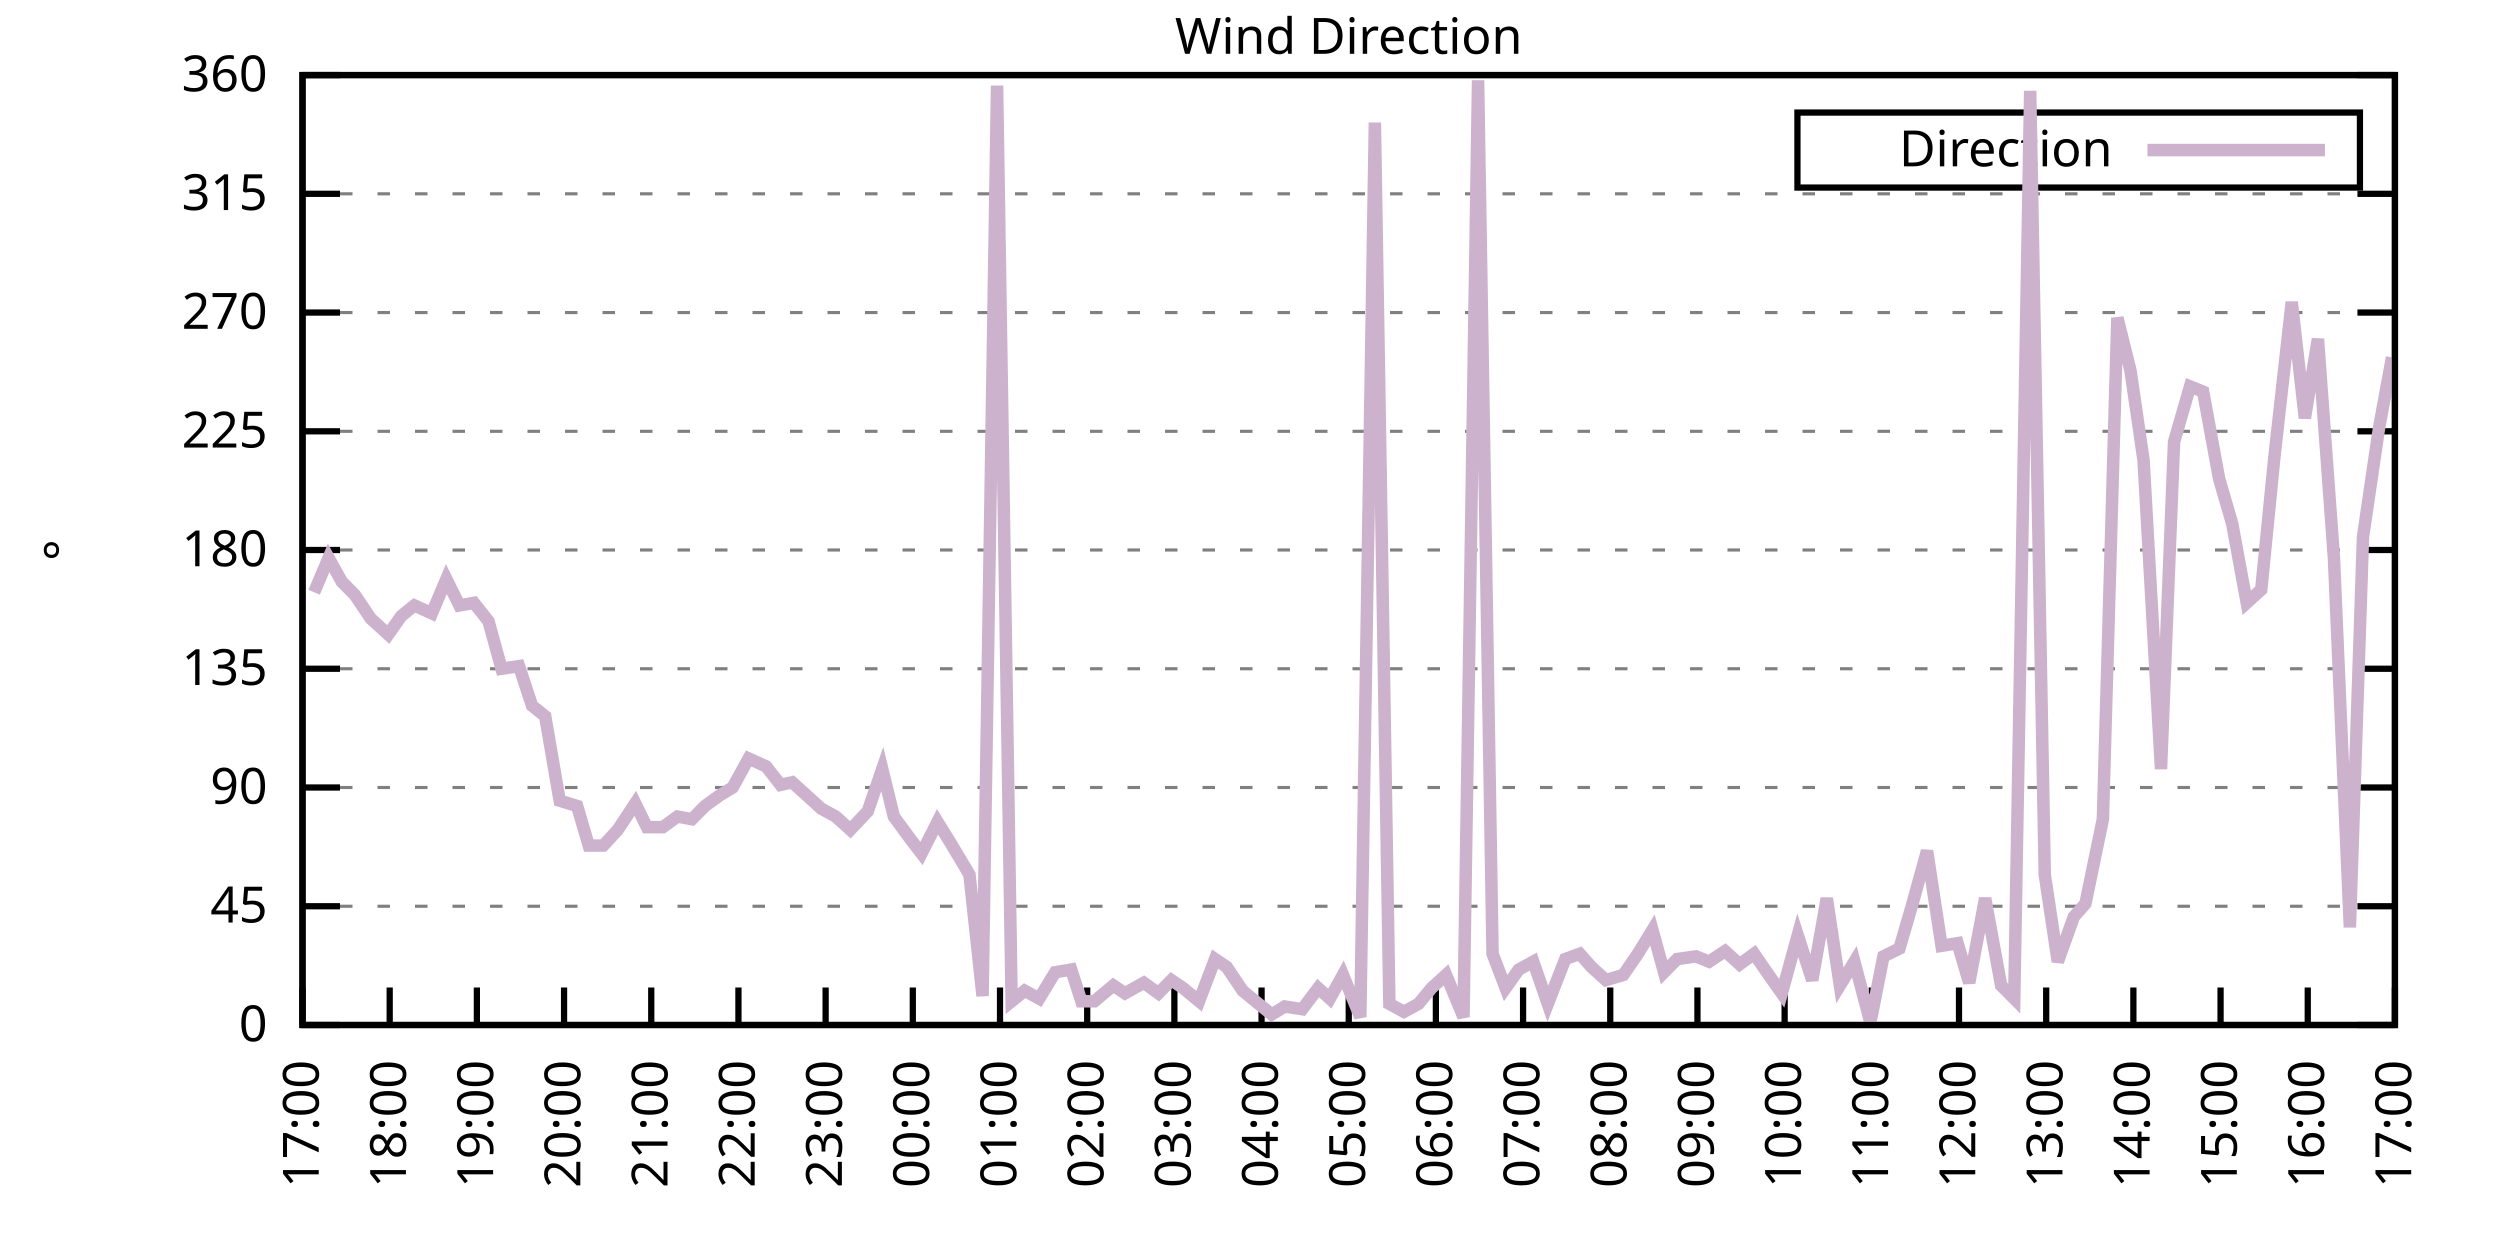
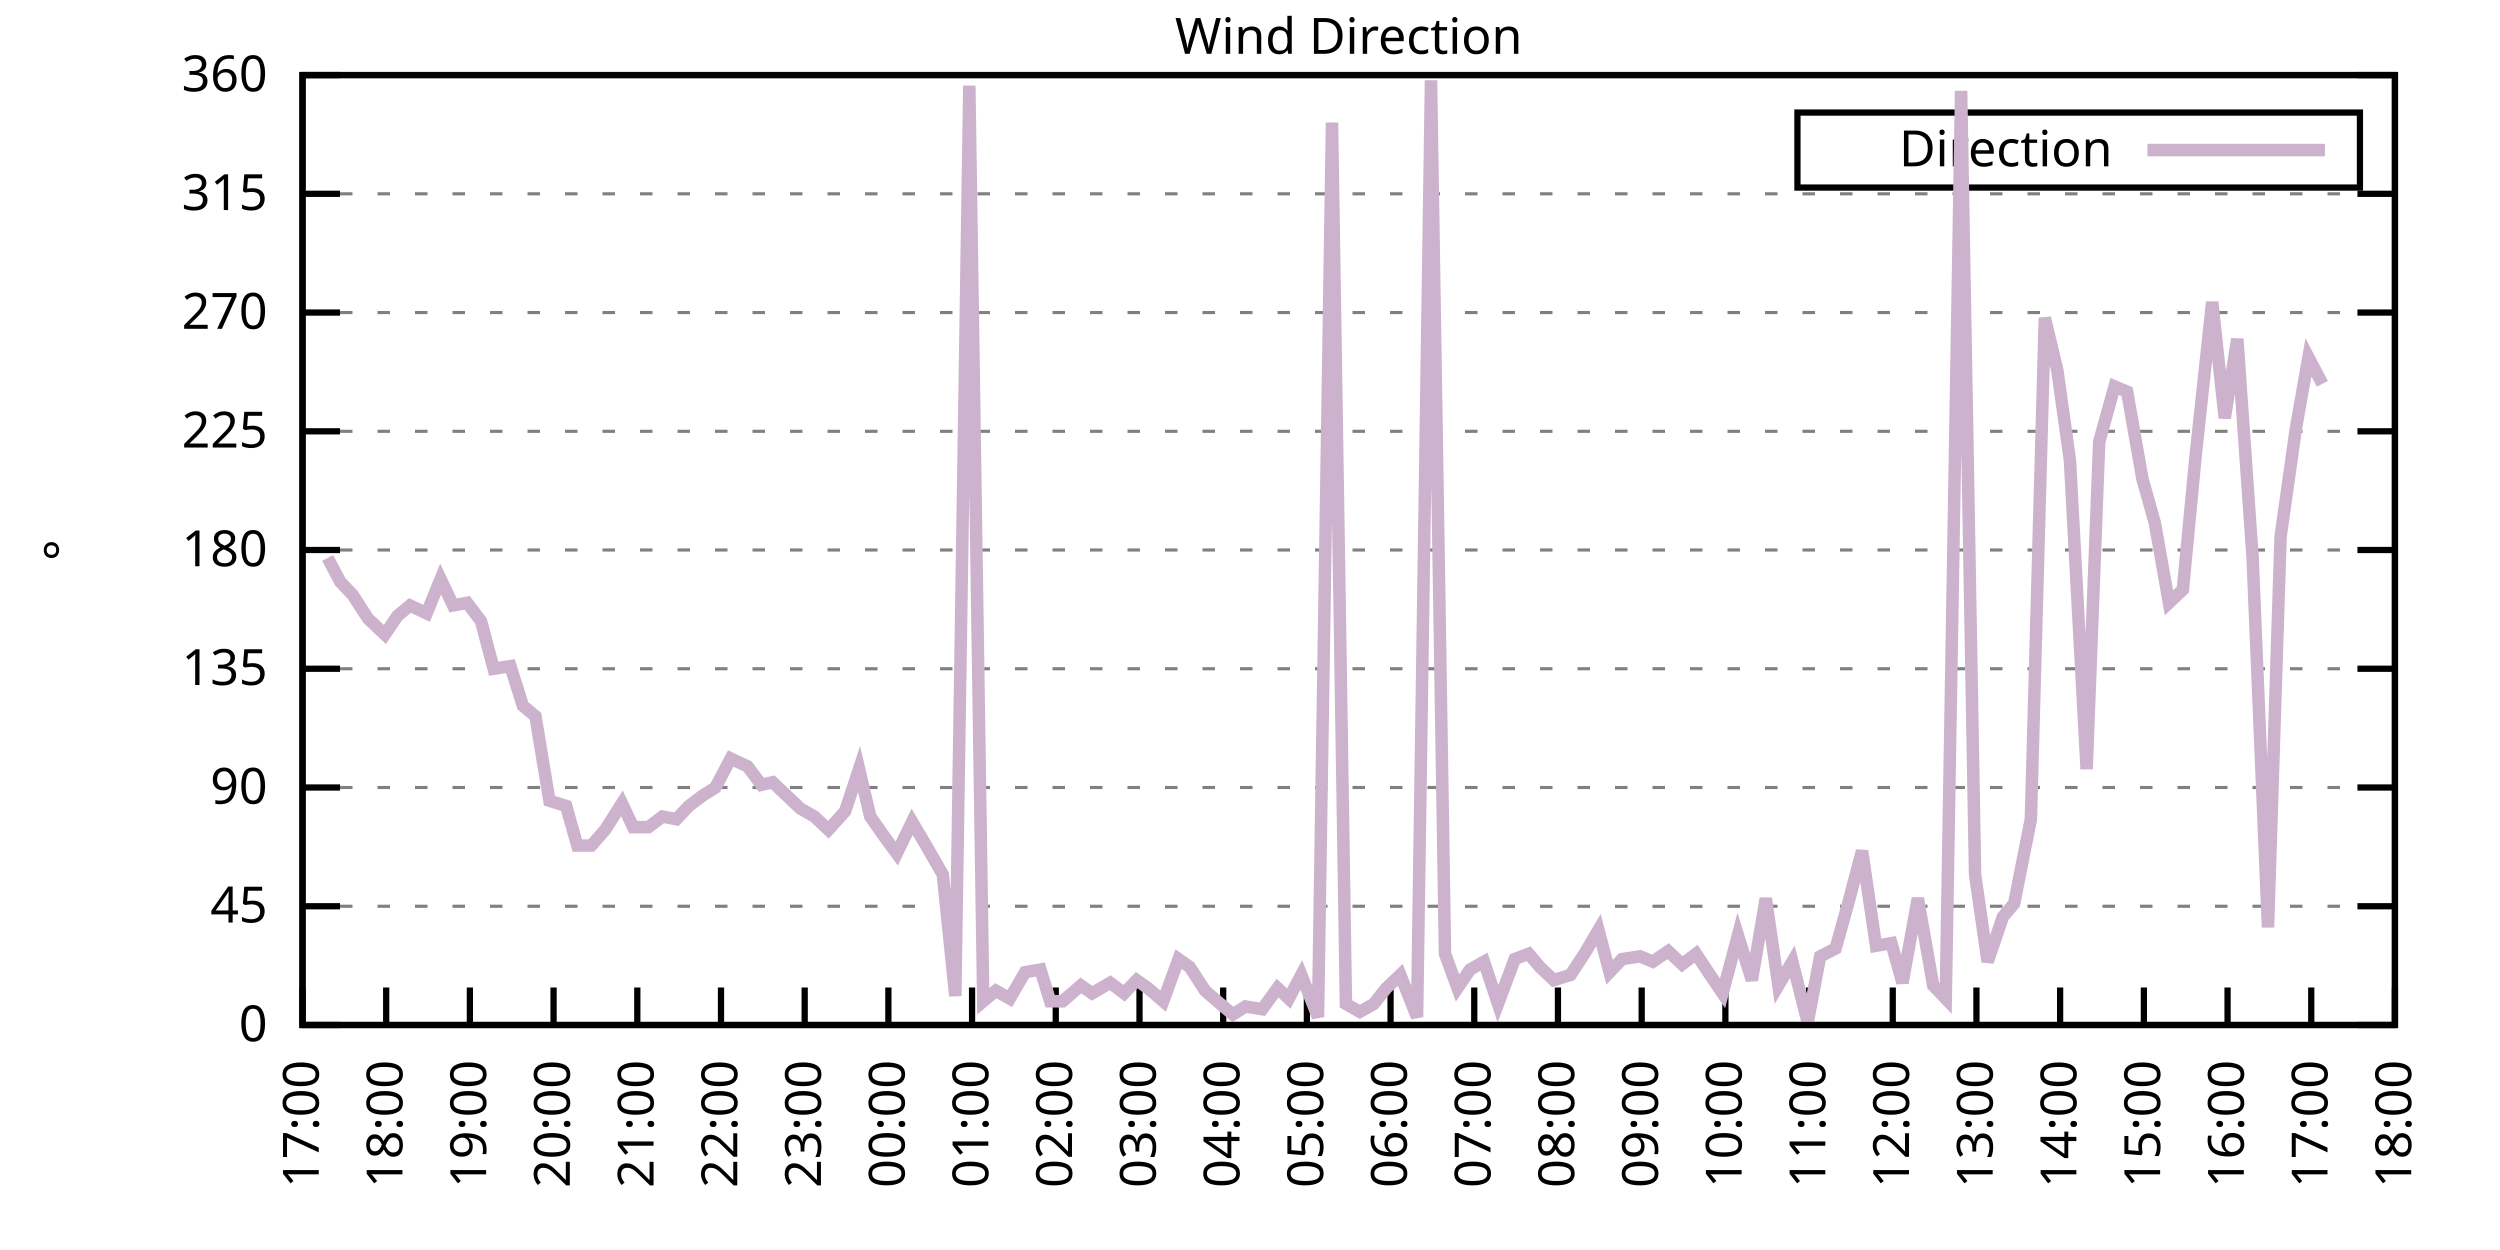
<svg xmlns="http://www.w3.org/2000/svg" xmlns:xlink="http://www.w3.org/1999/xlink" width="400" height="200" viewBox="0 0 400 200">
  <g id="gnuplot_canvas">
    <rect x="0" y="0" width="400" height="200" fill="none" />
    <defs>
      <circle id="gpDot" r="0.5" stroke-width="0.5" stroke="currentColor" />
      <path id="gpPt0" stroke-width="0.333" stroke="currentColor" d="M-1,0 h2 M0,-1 v2" />
      <path id="gpPt1" stroke-width="0.333" stroke="currentColor" d="M-1,-1 L1,1 M1,-1 L-1,1" />
      <path id="gpPt2" stroke-width="0.333" stroke="currentColor" d="M-1,0 L1,0 M0,-1 L0,1 M-1,-1 L1,1 M-1,1 L1,-1" />
      <rect id="gpPt3" stroke-width="0.333" stroke="currentColor" x="-1" y="-1" width="2" height="2" />
      <rect id="gpPt4" stroke-width="0.333" stroke="currentColor" fill="currentColor" x="-1" y="-1" width="2" height="2" />
      <circle id="gpPt5" stroke-width="0.333" stroke="currentColor" cx="0" cy="0" r="1" />
      <use xlink:href="#gpPt5" id="gpPt6" fill="currentColor" stroke="none" />
      <path id="gpPt7" stroke-width="0.333" stroke="currentColor" d="M0,-1.33 L-1.33,0.67 L1.33,0.67 z" />
      <use xlink:href="#gpPt7" id="gpPt8" fill="currentColor" stroke="none" />
      <use xlink:href="#gpPt7" id="gpPt9" stroke="currentColor" transform="rotate(180)" />
      <use xlink:href="#gpPt9" id="gpPt10" fill="currentColor" stroke="none" />
      <use xlink:href="#gpPt3" id="gpPt11" stroke="currentColor" transform="rotate(45)" />
      <use xlink:href="#gpPt11" id="gpPt12" fill="currentColor" stroke="none" />
      <path id="gpPt13" stroke-width="0.333" stroke="currentColor" d="M0,1.330 L1.265,0.411 L0.782,-1.067 L-0.782,-1.076 L-1.265,0.411 z" />
      <use xlink:href="#gpPt13" id="gpPt14" fill="currentColor" stroke="none" />
      <filter id="textbox" filterUnits="objectBoundingBox" x="0" y="0" height="1" width="1">
        <feFlood flood-color="white" flood-opacity="1" result="bgnd" />
        <feComposite in="SourceGraphic" in2="bgnd" operator="atop" />
      </filter>
      <filter id="greybox" filterUnits="objectBoundingBox" x="0" y="0" height="1" width="1">
        <feFlood flood-color="lightgrey" flood-opacity="1" result="grey" />
        <feComposite in="SourceGraphic" in2="grey" operator="atop" />
      </filter>
    </defs>
    <g fill="none" color="white" stroke="currentColor" stroke-width="1.00" stroke-linecap="butt" stroke-linejoin="miter">
</g>
    <g fill="none" color="black" stroke="currentColor" stroke-width="1.00" stroke-linecap="butt" stroke-linejoin="miter">
      <g stroke="none" shape-rendering="crispEdges">
        <polygon fill="rgb(255, 255, 255)" points="48.40,164.00 383.18,164.00 383.18,12.02 48.40,12.02 " />
      </g>
    </g>
    <g fill="none" color="black" stroke="currentColor" stroke-width="1.00" stroke-linecap="butt" stroke-linejoin="miter">
</g>
    <g fill="none" color="black" stroke="black" stroke-width="0.50" stroke-linecap="butt" stroke-linejoin="miter">
</g>
    <g fill="none" color="gray" stroke="currentColor" stroke-width="0.50" stroke-linecap="butt" stroke-linejoin="miter">
      <path stroke="gray" stroke-dasharray="2,4" class="gridline" d="M48.40,164.00 L383.19,164.00  " />
    </g>
    <g fill="none" color="gray" stroke="gray" stroke-width="1.00" stroke-linecap="butt" stroke-linejoin="miter">
</g>
    <g fill="none" color="black" stroke="currentColor" stroke-width="1.00" stroke-linecap="butt" stroke-linejoin="miter">
      <path stroke="black" d="M48.40,164.00 L54.40,164.00 M383.19,164.00 L377.19,164.00  " />
      <g transform="translate(42.80,166.60)" stroke="none" fill="black" font-family="Sans" font-size="8.00" text-anchor="end">
        <text>
          <tspan font-family="Sans"> 0</tspan>
        </text>
      </g>
    </g>
    <g fill="none" color="black" stroke="currentColor" stroke-width="1.00" stroke-linecap="butt" stroke-linejoin="miter">
</g>
    <g fill="none" color="black" stroke="black" stroke-width="0.50" stroke-linecap="butt" stroke-linejoin="miter">
</g>
    <g fill="none" color="gray" stroke="currentColor" stroke-width="0.50" stroke-linecap="butt" stroke-linejoin="miter">
      <path stroke="gray" stroke-dasharray="2,4" class="gridline" d="M48.40,145.00 L383.19,145.00  " />
    </g>
    <g fill="none" color="gray" stroke="gray" stroke-width="1.00" stroke-linecap="butt" stroke-linejoin="miter">
</g>
    <g fill="none" color="black" stroke="currentColor" stroke-width="1.00" stroke-linecap="butt" stroke-linejoin="miter">
      <path stroke="black" d="M48.40,145.00 L54.40,145.00 M383.19,145.00 L377.19,145.00  " />
      <g transform="translate(42.80,147.60)" stroke="none" fill="black" font-family="Sans" font-size="8.00" text-anchor="end">
        <text>
          <tspan font-family="Sans"> 45</tspan>
        </text>
      </g>
    </g>
    <g fill="none" color="black" stroke="currentColor" stroke-width="1.00" stroke-linecap="butt" stroke-linejoin="miter">
</g>
    <g fill="none" color="black" stroke="black" stroke-width="0.50" stroke-linecap="butt" stroke-linejoin="miter">
</g>
    <g fill="none" color="gray" stroke="currentColor" stroke-width="0.50" stroke-linecap="butt" stroke-linejoin="miter">
      <path stroke="gray" stroke-dasharray="2,4" class="gridline" d="M48.40,126.00 L383.19,126.00  " />
    </g>
    <g fill="none" color="gray" stroke="gray" stroke-width="1.00" stroke-linecap="butt" stroke-linejoin="miter">
</g>
    <g fill="none" color="black" stroke="currentColor" stroke-width="1.00" stroke-linecap="butt" stroke-linejoin="miter">
      <path stroke="black" d="M48.40,126.00 L54.40,126.00 M383.19,126.00 L377.19,126.00  " />
      <g transform="translate(42.80,128.60)" stroke="none" fill="black" font-family="Sans" font-size="8.00" text-anchor="end">
        <text>
          <tspan font-family="Sans"> 90</tspan>
        </text>
      </g>
    </g>
    <g fill="none" color="black" stroke="currentColor" stroke-width="1.00" stroke-linecap="butt" stroke-linejoin="miter">
</g>
    <g fill="none" color="black" stroke="black" stroke-width="0.50" stroke-linecap="butt" stroke-linejoin="miter">
</g>
    <g fill="none" color="gray" stroke="currentColor" stroke-width="0.50" stroke-linecap="butt" stroke-linejoin="miter">
      <path stroke="gray" stroke-dasharray="2,4" class="gridline" d="M48.40,107.00 L383.19,107.00  " />
    </g>
    <g fill="none" color="gray" stroke="gray" stroke-width="1.00" stroke-linecap="butt" stroke-linejoin="miter">
</g>
    <g fill="none" color="black" stroke="currentColor" stroke-width="1.00" stroke-linecap="butt" stroke-linejoin="miter">
      <path stroke="black" d="M48.40,107.00 L54.40,107.00 M383.19,107.00 L377.19,107.00  " />
      <g transform="translate(42.80,109.60)" stroke="none" fill="black" font-family="Sans" font-size="8.00" text-anchor="end">
        <text>
          <tspan font-family="Sans"> 135</tspan>
        </text>
      </g>
    </g>
    <g fill="none" color="black" stroke="currentColor" stroke-width="1.00" stroke-linecap="butt" stroke-linejoin="miter">
</g>
    <g fill="none" color="black" stroke="black" stroke-width="0.50" stroke-linecap="butt" stroke-linejoin="miter">
</g>
    <g fill="none" color="gray" stroke="currentColor" stroke-width="0.50" stroke-linecap="butt" stroke-linejoin="miter">
      <path stroke="gray" stroke-dasharray="2,4" class="gridline" d="M48.40,88.00 L383.19,88.00  " />
    </g>
    <g fill="none" color="gray" stroke="gray" stroke-width="1.00" stroke-linecap="butt" stroke-linejoin="miter">
</g>
    <g fill="none" color="black" stroke="currentColor" stroke-width="1.00" stroke-linecap="butt" stroke-linejoin="miter">
      <path stroke="black" d="M48.40,88.00 L54.40,88.00 M383.19,88.00 L377.19,88.00  " />
      <g transform="translate(42.80,90.60)" stroke="none" fill="black" font-family="Sans" font-size="8.00" text-anchor="end">
        <text>
          <tspan font-family="Sans"> 180</tspan>
        </text>
      </g>
    </g>
    <g fill="none" color="black" stroke="currentColor" stroke-width="1.00" stroke-linecap="butt" stroke-linejoin="miter">
</g>
    <g fill="none" color="black" stroke="black" stroke-width="0.50" stroke-linecap="butt" stroke-linejoin="miter">
</g>
    <g fill="none" color="gray" stroke="currentColor" stroke-width="0.50" stroke-linecap="butt" stroke-linejoin="miter">
      <path stroke="gray" stroke-dasharray="2,4" class="gridline" d="M48.40,69.01 L383.19,69.01  " />
    </g>
    <g fill="none" color="gray" stroke="gray" stroke-width="1.00" stroke-linecap="butt" stroke-linejoin="miter">
</g>
    <g fill="none" color="black" stroke="currentColor" stroke-width="1.00" stroke-linecap="butt" stroke-linejoin="miter">
      <path stroke="black" d="M48.40,69.01 L54.40,69.01 M383.19,69.01 L377.19,69.01  " />
      <g transform="translate(42.80,71.61)" stroke="none" fill="black" font-family="Sans" font-size="8.00" text-anchor="end">
        <text>
          <tspan font-family="Sans"> 225</tspan>
        </text>
      </g>
    </g>
    <g fill="none" color="black" stroke="currentColor" stroke-width="1.00" stroke-linecap="butt" stroke-linejoin="miter">
</g>
    <g fill="none" color="black" stroke="black" stroke-width="0.50" stroke-linecap="butt" stroke-linejoin="miter">
</g>
    <g fill="none" color="gray" stroke="currentColor" stroke-width="0.50" stroke-linecap="butt" stroke-linejoin="miter">
      <path stroke="gray" stroke-dasharray="2,4" class="gridline" d="M48.40,50.01 L383.19,50.01  " />
    </g>
    <g fill="none" color="gray" stroke="gray" stroke-width="1.00" stroke-linecap="butt" stroke-linejoin="miter">
</g>
    <g fill="none" color="black" stroke="currentColor" stroke-width="1.00" stroke-linecap="butt" stroke-linejoin="miter">
      <path stroke="black" d="M48.40,50.01 L54.40,50.01 M383.19,50.01 L377.19,50.01  " />
      <g transform="translate(42.80,52.61)" stroke="none" fill="black" font-family="Sans" font-size="8.00" text-anchor="end">
        <text>
          <tspan font-family="Sans"> 270</tspan>
        </text>
      </g>
    </g>
    <g fill="none" color="black" stroke="currentColor" stroke-width="1.00" stroke-linecap="butt" stroke-linejoin="miter">
</g>
    <g fill="none" color="black" stroke="black" stroke-width="0.50" stroke-linecap="butt" stroke-linejoin="miter">
</g>
    <g fill="none" color="gray" stroke="currentColor" stroke-width="0.50" stroke-linecap="butt" stroke-linejoin="miter">
      <path stroke="gray" stroke-dasharray="2,4" class="gridline" d="M48.40,31.01 L383.19,31.01  " />
    </g>
    <g fill="none" color="gray" stroke="gray" stroke-width="1.00" stroke-linecap="butt" stroke-linejoin="miter">
</g>
    <g fill="none" color="black" stroke="currentColor" stroke-width="1.00" stroke-linecap="butt" stroke-linejoin="miter">
      <path stroke="black" d="M48.40,31.01 L54.40,31.01 M383.19,31.01 L377.19,31.01  " />
      <g transform="translate(42.80,33.61)" stroke="none" fill="black" font-family="Sans" font-size="8.00" text-anchor="end">
        <text>
          <tspan font-family="Sans"> 315</tspan>
        </text>
      </g>
    </g>
    <g fill="none" color="black" stroke="currentColor" stroke-width="1.00" stroke-linecap="butt" stroke-linejoin="miter">
</g>
    <g fill="none" color="black" stroke="black" stroke-width="0.50" stroke-linecap="butt" stroke-linejoin="miter">
</g>
    <g fill="none" color="gray" stroke="currentColor" stroke-width="0.50" stroke-linecap="butt" stroke-linejoin="miter">
      <path stroke="gray" stroke-dasharray="2,4" class="gridline" d="M48.40,12.01 L383.19,12.01  " />
    </g>
    <g fill="none" color="gray" stroke="gray" stroke-width="1.00" stroke-linecap="butt" stroke-linejoin="miter">
</g>
    <g fill="none" color="black" stroke="currentColor" stroke-width="1.00" stroke-linecap="butt" stroke-linejoin="miter">
      <path stroke="black" d="M48.40,12.01 L54.40,12.01 M383.19,12.01 L377.19,12.01  " />
      <g transform="translate(42.80,14.61)" stroke="none" fill="black" font-family="Sans" font-size="8.00" text-anchor="end">
        <text>
          <tspan font-family="Sans"> 360</tspan>
        </text>
      </g>
    </g>
    <g fill="none" color="black" stroke="currentColor" stroke-width="1.00" stroke-linecap="butt" stroke-linejoin="miter">
      <path stroke="black" d="M48.40,164.00 L48.40,158.00  " />
      <g transform="translate(51.00,169.60) rotate(270.00)" stroke="none" fill="black" font-family="Sans" font-size="8.00" text-anchor="end">
        <text>
          <tspan font-family="Sans">17:00</tspan>
        </text>
      </g>
    </g>
    <g fill="none" color="black" stroke="currentColor" stroke-width="1.00" stroke-linecap="butt" stroke-linejoin="miter">
-       <path stroke="black" d="M62.35,164.00 L62.35,158.00  " />
-       <g transform="translate(64.95,169.60) rotate(270.00)" stroke="none" fill="black" font-family="Sans" font-size="8.00" text-anchor="end">
+       <path stroke="black" d="M61.79,164.00 L61.79,158.00  " />
+       <g transform="translate(64.39,169.60) rotate(270.00)" stroke="none" fill="black" font-family="Sans" font-size="8.00" text-anchor="end">
        <text>
          <tspan font-family="Sans">18:00</tspan>
        </text>
      </g>
    </g>
    <g fill="none" color="black" stroke="currentColor" stroke-width="1.00" stroke-linecap="butt" stroke-linejoin="miter">
-       <path stroke="black" d="M76.30,164.00 L76.30,158.00  " />
-       <g transform="translate(78.90,169.60) rotate(270.00)" stroke="none" fill="black" font-family="Sans" font-size="8.00" text-anchor="end">
+       <path stroke="black" d="M75.18,164.00 L75.18,158.00  " />
+       <g transform="translate(77.78,169.60) rotate(270.00)" stroke="none" fill="black" font-family="Sans" font-size="8.00" text-anchor="end">
        <text>
          <tspan font-family="Sans">19:00</tspan>
        </text>
      </g>
    </g>
    <g fill="none" color="black" stroke="currentColor" stroke-width="1.00" stroke-linecap="butt" stroke-linejoin="miter">
-       <path stroke="black" d="M90.25,164.00 L90.25,158.00  " />
-       <g transform="translate(92.85,169.60) rotate(270.00)" stroke="none" fill="black" font-family="Sans" font-size="8.00" text-anchor="end">
+       <path stroke="black" d="M88.57,164.00 L88.57,158.00  " />
+       <g transform="translate(91.17,169.60) rotate(270.00)" stroke="none" fill="black" font-family="Sans" font-size="8.00" text-anchor="end">
        <text>
          <tspan font-family="Sans">20:00</tspan>
        </text>
      </g>
    </g>
    <g fill="none" color="black" stroke="currentColor" stroke-width="1.00" stroke-linecap="butt" stroke-linejoin="miter">
-       <path stroke="black" d="M104.20,164.00 L104.20,158.00  " />
-       <g transform="translate(106.80,169.60) rotate(270.00)" stroke="none" fill="black" font-family="Sans" font-size="8.00" text-anchor="end">
+       <path stroke="black" d="M101.97,164.00 L101.97,158.00  " />
+       <g transform="translate(104.57,169.60) rotate(270.00)" stroke="none" fill="black" font-family="Sans" font-size="8.00" text-anchor="end">
        <text>
          <tspan font-family="Sans">21:00</tspan>
        </text>
      </g>
    </g>
    <g fill="none" color="black" stroke="currentColor" stroke-width="1.00" stroke-linecap="butt" stroke-linejoin="miter">
-       <path stroke="black" d="M118.15,164.00 L118.15,158.00  " />
-       <g transform="translate(120.75,169.60) rotate(270.00)" stroke="none" fill="black" font-family="Sans" font-size="8.00" text-anchor="end">
+       <path stroke="black" d="M115.36,164.00 L115.36,158.00  " />
+       <g transform="translate(117.96,169.60) rotate(270.00)" stroke="none" fill="black" font-family="Sans" font-size="8.00" text-anchor="end">
        <text>
          <tspan font-family="Sans">22:00</tspan>
        </text>
      </g>
    </g>
    <g fill="none" color="black" stroke="currentColor" stroke-width="1.00" stroke-linecap="butt" stroke-linejoin="miter">
-       <path stroke="black" d="M132.10,164.00 L132.10,158.00  " />
-       <g transform="translate(134.70,169.60) rotate(270.00)" stroke="none" fill="black" font-family="Sans" font-size="8.00" text-anchor="end">
+       <path stroke="black" d="M128.75,164.00 L128.75,158.00  " />
+       <g transform="translate(131.35,169.60) rotate(270.00)" stroke="none" fill="black" font-family="Sans" font-size="8.00" text-anchor="end">
        <text>
          <tspan font-family="Sans">23:00</tspan>
        </text>
      </g>
    </g>
    <g fill="none" color="black" stroke="currentColor" stroke-width="1.00" stroke-linecap="butt" stroke-linejoin="miter">
-       <path stroke="black" d="M146.05,164.00 L146.05,158.00  " />
-       <g transform="translate(148.65,169.60) rotate(270.00)" stroke="none" fill="black" font-family="Sans" font-size="8.00" text-anchor="end">
+       <path stroke="black" d="M142.14,164.00 L142.14,158.00  " />
+       <g transform="translate(144.74,169.60) rotate(270.00)" stroke="none" fill="black" font-family="Sans" font-size="8.00" text-anchor="end">
        <text>
          <tspan font-family="Sans">00:00</tspan>
        </text>
      </g>
    </g>
    <g fill="none" color="black" stroke="currentColor" stroke-width="1.00" stroke-linecap="butt" stroke-linejoin="miter">
-       <path stroke="black" d="M160.00,164.00 L160.00,158.00  " />
-       <g transform="translate(162.60,169.60) rotate(270.00)" stroke="none" fill="black" font-family="Sans" font-size="8.00" text-anchor="end">
+       <path stroke="black" d="M155.53,164.00 L155.53,158.00  " />
+       <g transform="translate(158.13,169.60) rotate(270.00)" stroke="none" fill="black" font-family="Sans" font-size="8.00" text-anchor="end">
        <text>
          <tspan font-family="Sans">01:00</tspan>
        </text>
      </g>
    </g>
    <g fill="none" color="black" stroke="currentColor" stroke-width="1.00" stroke-linecap="butt" stroke-linejoin="miter">
-       <path stroke="black" d="M173.95,164.00 L173.95,158.00  " />
-       <g transform="translate(176.55,169.60) rotate(270.00)" stroke="none" fill="black" font-family="Sans" font-size="8.00" text-anchor="end">
+       <path stroke="black" d="M168.92,164.00 L168.92,158.00  " />
+       <g transform="translate(171.52,169.60) rotate(270.00)" stroke="none" fill="black" font-family="Sans" font-size="8.00" text-anchor="end">
        <text>
          <tspan font-family="Sans">02:00</tspan>
        </text>
      </g>
    </g>
    <g fill="none" color="black" stroke="currentColor" stroke-width="1.00" stroke-linecap="butt" stroke-linejoin="miter">
-       <path stroke="black" d="M187.90,164.00 L187.90,158.00  " />
-       <g transform="translate(190.50,169.60) rotate(270.00)" stroke="none" fill="black" font-family="Sans" font-size="8.00" text-anchor="end">
+       <path stroke="black" d="M182.32,164.00 L182.32,158.00  " />
+       <g transform="translate(184.92,169.60) rotate(270.00)" stroke="none" fill="black" font-family="Sans" font-size="8.00" text-anchor="end">
        <text>
          <tspan font-family="Sans">03:00</tspan>
        </text>
      </g>
    </g>
    <g fill="none" color="black" stroke="currentColor" stroke-width="1.00" stroke-linecap="butt" stroke-linejoin="miter">
-       <path stroke="black" d="M201.85,164.00 L201.85,158.00  " />
-       <g transform="translate(204.45,169.60) rotate(270.00)" stroke="none" fill="black" font-family="Sans" font-size="8.00" text-anchor="end">
+       <path stroke="black" d="M195.71,164.00 L195.71,158.00  " />
+       <g transform="translate(198.31,169.60) rotate(270.00)" stroke="none" fill="black" font-family="Sans" font-size="8.00" text-anchor="end">
        <text>
          <tspan font-family="Sans">04:00</tspan>
        </text>
      </g>
    </g>
    <g fill="none" color="black" stroke="currentColor" stroke-width="1.00" stroke-linecap="butt" stroke-linejoin="miter">
-       <path stroke="black" d="M215.80,164.00 L215.80,158.00  " />
-       <g transform="translate(218.40,169.60) rotate(270.00)" stroke="none" fill="black" font-family="Sans" font-size="8.00" text-anchor="end">
+       <path stroke="black" d="M209.10,164.00 L209.10,158.00  " />
+       <g transform="translate(211.70,169.60) rotate(270.00)" stroke="none" fill="black" font-family="Sans" font-size="8.00" text-anchor="end">
        <text>
          <tspan font-family="Sans">05:00</tspan>
        </text>
      </g>
    </g>
    <g fill="none" color="black" stroke="currentColor" stroke-width="1.00" stroke-linecap="butt" stroke-linejoin="miter">
-       <path stroke="black" d="M229.74,164.00 L229.74,158.00  " />
-       <g transform="translate(232.34,169.60) rotate(270.00)" stroke="none" fill="black" font-family="Sans" font-size="8.00" text-anchor="end">
+       <path stroke="black" d="M222.49,164.00 L222.49,158.00  " />
+       <g transform="translate(225.09,169.60) rotate(270.00)" stroke="none" fill="black" font-family="Sans" font-size="8.00" text-anchor="end">
        <text>
          <tspan font-family="Sans">06:00</tspan>
        </text>
      </g>
    </g>
    <g fill="none" color="black" stroke="currentColor" stroke-width="1.00" stroke-linecap="butt" stroke-linejoin="miter">
-       <path stroke="black" d="M243.69,164.00 L243.69,158.00  " />
-       <g transform="translate(246.29,169.60) rotate(270.00)" stroke="none" fill="black" font-family="Sans" font-size="8.00" text-anchor="end">
+       <path stroke="black" d="M235.88,164.00 L235.88,158.00  " />
+       <g transform="translate(238.48,169.60) rotate(270.00)" stroke="none" fill="black" font-family="Sans" font-size="8.00" text-anchor="end">
        <text>
          <tspan font-family="Sans">07:00</tspan>
        </text>
      </g>
    </g>
    <g fill="none" color="black" stroke="currentColor" stroke-width="1.00" stroke-linecap="butt" stroke-linejoin="miter">
-       <path stroke="black" d="M257.64,164.00 L257.64,158.00  " />
-       <g transform="translate(260.24,169.60) rotate(270.00)" stroke="none" fill="black" font-family="Sans" font-size="8.00" text-anchor="end">
+       <path stroke="black" d="M249.27,164.00 L249.27,158.00  " />
+       <g transform="translate(251.87,169.60) rotate(270.00)" stroke="none" fill="black" font-family="Sans" font-size="8.00" text-anchor="end">
        <text>
          <tspan font-family="Sans">08:00</tspan>
        </text>
      </g>
    </g>
    <g fill="none" color="black" stroke="currentColor" stroke-width="1.00" stroke-linecap="butt" stroke-linejoin="miter">
-       <path stroke="black" d="M271.59,164.00 L271.59,158.00  " />
-       <g transform="translate(274.19,169.60) rotate(270.00)" stroke="none" fill="black" font-family="Sans" font-size="8.00" text-anchor="end">
+       <path stroke="black" d="M262.67,164.00 L262.67,158.00  " />
+       <g transform="translate(265.27,169.60) rotate(270.00)" stroke="none" fill="black" font-family="Sans" font-size="8.00" text-anchor="end">
        <text>
          <tspan font-family="Sans">09:00</tspan>
        </text>
      </g>
    </g>
    <g fill="none" color="black" stroke="currentColor" stroke-width="1.00" stroke-linecap="butt" stroke-linejoin="miter">
-       <path stroke="black" d="M285.54,164.00 L285.54,158.00  " />
-       <g transform="translate(288.14,169.60) rotate(270.00)" stroke="none" fill="black" font-family="Sans" font-size="8.00" text-anchor="end">
+       <path stroke="black" d="M276.06,164.00 L276.06,158.00  " />
+       <g transform="translate(278.66,169.60) rotate(270.00)" stroke="none" fill="black" font-family="Sans" font-size="8.00" text-anchor="end">
        <text>
          <tspan font-family="Sans">10:00</tspan>
        </text>
      </g>
    </g>
    <g fill="none" color="black" stroke="currentColor" stroke-width="1.00" stroke-linecap="butt" stroke-linejoin="miter">
-       <path stroke="black" d="M299.49,164.00 L299.49,158.00  " />
-       <g transform="translate(302.09,169.60) rotate(270.00)" stroke="none" fill="black" font-family="Sans" font-size="8.00" text-anchor="end">
+       <path stroke="black" d="M289.45,164.00 L289.45,158.00  " />
+       <g transform="translate(292.05,169.60) rotate(270.00)" stroke="none" fill="black" font-family="Sans" font-size="8.00" text-anchor="end">
        <text>
          <tspan font-family="Sans">11:00</tspan>
        </text>
      </g>
    </g>
    <g fill="none" color="black" stroke="currentColor" stroke-width="1.00" stroke-linecap="butt" stroke-linejoin="miter">
-       <path stroke="black" d="M313.44,164.00 L313.44,158.00  " />
-       <g transform="translate(316.04,169.60) rotate(270.00)" stroke="none" fill="black" font-family="Sans" font-size="8.00" text-anchor="end">
+       <path stroke="black" d="M302.84,164.00 L302.84,158.00  " />
+       <g transform="translate(305.44,169.60) rotate(270.00)" stroke="none" fill="black" font-family="Sans" font-size="8.00" text-anchor="end">
        <text>
          <tspan font-family="Sans">12:00</tspan>
        </text>
      </g>
    </g>
    <g fill="none" color="black" stroke="currentColor" stroke-width="1.00" stroke-linecap="butt" stroke-linejoin="miter">
-       <path stroke="black" d="M327.39,164.00 L327.39,158.00  " />
-       <g transform="translate(329.99,169.60) rotate(270.00)" stroke="none" fill="black" font-family="Sans" font-size="8.00" text-anchor="end">
+       <path stroke="black" d="M316.23,164.00 L316.23,158.00  " />
+       <g transform="translate(318.83,169.60) rotate(270.00)" stroke="none" fill="black" font-family="Sans" font-size="8.00" text-anchor="end">
        <text>
          <tspan font-family="Sans">13:00</tspan>
        </text>
      </g>
    </g>
    <g fill="none" color="black" stroke="currentColor" stroke-width="1.00" stroke-linecap="butt" stroke-linejoin="miter">
-       <path stroke="black" d="M341.34,164.00 L341.34,158.00  " />
-       <g transform="translate(343.94,169.60) rotate(270.00)" stroke="none" fill="black" font-family="Sans" font-size="8.00" text-anchor="end">
+       <path stroke="black" d="M329.62,164.00 L329.62,158.00  " />
+       <g transform="translate(332.22,169.60) rotate(270.00)" stroke="none" fill="black" font-family="Sans" font-size="8.00" text-anchor="end">
        <text>
          <tspan font-family="Sans">14:00</tspan>
        </text>
      </g>
    </g>
    <g fill="none" color="black" stroke="currentColor" stroke-width="1.00" stroke-linecap="butt" stroke-linejoin="miter">
-       <path stroke="black" d="M355.29,164.00 L355.29,158.00  " />
-       <g transform="translate(357.89,169.60) rotate(270.00)" stroke="none" fill="black" font-family="Sans" font-size="8.00" text-anchor="end">
+       <path stroke="black" d="M343.02,164.00 L343.02,158.00  " />
+       <g transform="translate(345.62,169.60) rotate(270.00)" stroke="none" fill="black" font-family="Sans" font-size="8.00" text-anchor="end">
        <text>
          <tspan font-family="Sans">15:00</tspan>
        </text>
      </g>
    </g>
    <g fill="none" color="black" stroke="currentColor" stroke-width="1.00" stroke-linecap="butt" stroke-linejoin="miter">
-       <path stroke="black" d="M369.24,164.00 L369.24,158.00  " />
-       <g transform="translate(371.84,169.60) rotate(270.00)" stroke="none" fill="black" font-family="Sans" font-size="8.00" text-anchor="end">
+       <path stroke="black" d="M356.41,164.00 L356.41,158.00  " />
+       <g transform="translate(359.01,169.60) rotate(270.00)" stroke="none" fill="black" font-family="Sans" font-size="8.00" text-anchor="end">
        <text>
          <tspan font-family="Sans">16:00</tspan>
+         </text>
+       </g>
+     </g>
+     <g fill="none" color="black" stroke="currentColor" stroke-width="1.00" stroke-linecap="butt" stroke-linejoin="miter">
+       <path stroke="black" d="M369.80,164.00 L369.80,158.00  " />
+       <g transform="translate(372.40,169.60) rotate(270.00)" stroke="none" fill="black" font-family="Sans" font-size="8.00" text-anchor="end">
+         <text>
+           <tspan font-family="Sans">17:00</tspan>
        </text>
      </g>
    </g>
    <g fill="none" color="black" stroke="currentColor" stroke-width="1.00" stroke-linecap="butt" stroke-linejoin="miter">
      <path stroke="black" d="M383.19,164.00 L383.19,158.00  " />
      <g transform="translate(385.79,169.60) rotate(270.00)" stroke="none" fill="black" font-family="Sans" font-size="8.00" text-anchor="end">
        <text>
-           <tspan font-family="Sans">17:00</tspan>
+           <tspan font-family="Sans">18:00</tspan>
        </text>
      </g>
    </g>
    <g fill="none" color="black" stroke="currentColor" stroke-width="1.00" stroke-linecap="butt" stroke-linejoin="miter">
</g>
    <g fill="none" color="black" stroke="currentColor" stroke-width="1.00" stroke-linecap="butt" stroke-linejoin="miter">
      <path stroke="black" d="M48.40,12.01 L48.40,164.00 L383.19,164.00 L383.19,12.01 L48.40,12.01 Z  " />
    </g>
    <g fill="none" color="black" stroke="currentColor" stroke-width="1.00" stroke-linecap="butt" stroke-linejoin="miter">
</g>
    <g fill="none" color="black" stroke="currentColor" stroke-width="1.00" stroke-linecap="butt" stroke-linejoin="miter">
      <path stroke="black" d="M287.59,30.01 L287.59,18.01 L377.59,18.01 L377.59,30.01 L287.59,30.01 Z  " />
    </g>
    <g id="Wind_direction_plot_1">
      <g fill="none" color="white" stroke="black" stroke-width="2.00" stroke-linecap="butt" stroke-linejoin="miter">
</g>
      <g fill="none" color="black" stroke="currentColor" stroke-width="2.00" stroke-linecap="butt" stroke-linejoin="miter">
        <g transform="translate(337.99,26.61)" stroke="none" fill="black" font-family="Sans" font-size="8.00" text-anchor="end">
          <text>
            <tspan font-family="Sans">Direction</tspan>
          </text>
        </g>
      </g>
      <g fill="none" color="black" stroke="currentColor" stroke-width="2.00" stroke-linecap="butt" stroke-linejoin="miter">
-         <path stroke="rgb(204, 178, 204)" d="M343.59,24.01 L371.99,24.01 M50.26,94.76 L52.58,89.27 L54.68,93.07 L56.77,95.18 L59.33,98.98 L62.12,101.52   L64.21,98.56 L66.30,96.87 L69.09,98.14 L71.42,92.65 L73.51,96.87 L75.83,96.45 L78.16,99.40 L80.25,107.00   L83.04,106.58 L85.13,112.91 L87.23,114.60 L89.55,128.11 L92.34,128.96 L94.20,135.29 L96.53,135.29 L98.85,132.76   L101.64,128.54 L103.50,132.34 L106.06,132.34 L108.38,130.65 L110.71,131.07 L112.80,128.96 L115.13,127.27 L117.22,126.00   L119.78,121.36 L122.57,122.62 L124.89,125.58 L126.75,125.16 L129.54,127.69 L131.40,129.38 L133.72,130.65 L136.05,132.76   L138.84,129.80 L141.16,123.05 L143.02,130.65 L145.81,134.45 L147.44,136.56 L150.00,131.49 L152.09,134.87 L155.11,139.93   L157.21,159.36 L159.53,13.70 L161.86,160.20 L163.95,158.51 L166.27,159.78 L168.83,155.56 L171.39,155.13 L173.02,160.20   L175.11,160.20 L178.13,157.67 L179.99,158.93 L183.01,157.24 L185.34,158.93 L187.43,156.82 L189.29,158.09 L191.85,160.20   L194.41,153.45 L196.27,154.71 L198.82,158.51 L201.38,160.62 L203.47,162.31 L205.57,161.04 L208.36,161.47 L210.91,158.09   L212.77,159.78 L214.87,155.98 L217.65,162.73 L219.98,19.61 L222.30,160.62 L224.63,161.89 L226.95,160.62 L229.05,158.09   L231.37,155.98 L234.16,162.73 L236.49,12.85 L238.81,152.60 L240.90,158.09 L243.00,155.13 L245.32,153.87 L247.65,160.62   L250.44,153.45 L252.76,152.60 L254.62,154.71 L256.95,156.82 L259.74,155.98 L262.06,152.60 L264.39,148.80 L266.25,155.56   L268.34,153.45 L271.36,153.02 L273.45,153.87 L276.01,152.18 L278.34,154.29 L280.66,152.60 L282.99,155.98 L285.08,158.93   L287.64,149.65 L289.96,156.82 L292.29,143.73 L294.38,157.67 L296.70,153.87 L299.26,163.58 L301.35,153.02 L303.91,151.76   L306.00,144.58 L308.33,136.14 L310.65,151.33 L313.21,150.91 L315.07,157.24 L317.63,143.73 L320.18,157.67 L322.28,159.78   L324.83,14.54 L327.16,139.93 L329.25,153.87 L331.81,146.69 L333.67,144.58 L336.46,131.07 L338.78,50.85 L340.88,59.30   L342.97,73.65 L345.76,123.05 L347.85,70.70 L350.41,61.83 L352.50,62.67 L355.06,76.61 L357.15,83.78 L359.48,96.45   L361.80,94.34 L363.89,73.23 L366.68,48.32 L368.78,66.90 L370.87,54.23 L373.43,89.27 L375.98,148.38 L378.08,85.89   L380.63,68.58 L382.73,57.18  " />
+         <path stroke="rgb(204, 178, 204)" d="M343.59,24.01 L371.99,24.01 M52.42,89.27 L54.43,93.07 L56.43,95.18 L58.89,98.98 L61.57,101.52 L63.58,98.56   L65.59,96.87 L68.26,98.14 L70.50,92.65 L72.50,96.87 L74.74,96.45 L76.97,99.40 L78.98,107.00 L81.66,106.58   L83.66,112.91 L85.67,114.60 L87.91,128.11 L90.58,128.96 L92.37,135.29 L94.60,135.29 L96.83,132.76 L99.51,128.54   L101.30,132.34 L103.75,132.34 L105.98,130.65 L108.22,131.07 L110.22,128.96 L112.46,127.27 L114.47,126.00 L116.92,121.36   L119.60,122.62 L121.83,125.58 L123.62,125.16 L126.29,127.69 L128.08,129.38 L130.31,130.65 L132.54,132.76 L135.22,129.80   L137.45,123.05 L139.24,130.65 L141.92,134.45 L143.48,136.56 L145.94,131.49 L147.94,134.87 L150.85,139.93 L152.85,159.36   L155.09,13.70 L157.32,160.20 L159.33,158.51 L161.56,159.78 L164.01,155.56 L166.47,155.13 L168.03,160.20 L170.04,160.20   L172.94,157.67 L174.73,158.93 L177.63,157.24 L179.86,158.93 L181.87,156.82 L183.66,158.09 L186.11,160.20 L188.57,153.45   L190.35,154.71 L192.81,158.51 L195.26,160.62 L197.27,162.31 L199.28,161.04 L201.96,161.47 L204.41,158.09 L206.20,159.78   L208.21,155.98 L210.88,162.73 L213.12,19.61 L215.35,160.62 L217.58,161.89 L219.81,160.62 L221.82,158.09 L224.05,155.98   L226.73,162.73 L228.96,12.85 L231.20,152.60 L233.20,158.09 L235.21,155.13 L237.44,153.87 L239.68,160.62 L242.36,153.45   L244.59,152.60 L246.37,154.71 L248.60,156.82 L251.28,155.98 L253.51,152.60 L255.75,148.80 L257.53,155.56 L259.54,153.45   L262.44,153.02 L264.45,153.87 L266.91,152.18 L269.14,154.29 L271.37,152.60 L273.60,155.98 L275.61,158.93 L278.07,149.65   L280.30,156.82 L282.53,143.73 L284.54,157.67 L286.77,153.87 L289.23,163.58 L291.23,153.02 L293.69,151.76 L295.70,144.58   L297.93,136.14 L300.16,151.33 L302.62,150.91 L304.40,157.24 L306.86,143.73 L309.31,157.67 L311.32,159.78 L313.78,14.54   L316.01,139.93 L318.02,153.87 L320.47,146.69 L322.26,144.58 L324.94,131.07 L327.17,50.85 L329.18,59.30 L331.19,73.65   L333.86,123.05 L335.87,70.70 L338.33,61.83 L340.34,62.67 L342.79,76.61 L344.80,83.78 L347.03,96.45 L349.26,94.34   L351.27,73.23 L353.95,48.32 L355.96,66.90 L357.97,54.23 L360.42,89.27 L362.88,148.38 L364.89,85.89 L367.34,68.58   L369.35,57.18 L371.58,61.41  " />
      </g>
    </g>
    <g fill="none" color="black" stroke="currentColor" stroke-width="2.00" stroke-linecap="butt" stroke-linejoin="miter">
</g>
    <g fill="none" color="black" stroke="black" stroke-width="1.00" stroke-linecap="butt" stroke-linejoin="miter">
</g>
    <g fill="none" color="black" stroke="currentColor" stroke-width="1.00" stroke-linecap="butt" stroke-linejoin="miter">
      <path stroke="black" d="M48.40,12.01 L48.40,164.00 L383.19,164.00 L383.19,12.01 L48.40,12.01 Z  " />
      <g transform="translate(12.80,88.01) rotate(270.00)" stroke="none" fill="black" font-family="Sans" font-size="8.00" text-anchor="middle">
        <text>
          <tspan font-family="Sans">°</tspan>
        </text>
      </g>
    </g>
    <g fill="none" color="black" stroke="currentColor" stroke-width="1.00" stroke-linecap="butt" stroke-linejoin="miter">
</g>
    <g fill="none" color="black" stroke="currentColor" stroke-width="1.00" stroke-linecap="butt" stroke-linejoin="miter">
      <g transform="translate(215.79,8.61)" stroke="none" fill="black" font-family="Sans" font-size="8.00" text-anchor="middle">
        <text>
          <tspan font-family="Sans">Wind Direction</tspan>
        </text>
      </g>
    </g>
    <g fill="none" color="black" stroke="currentColor" stroke-width="1.00" stroke-linecap="butt" stroke-linejoin="miter">
</g>
  </g>
</svg>
